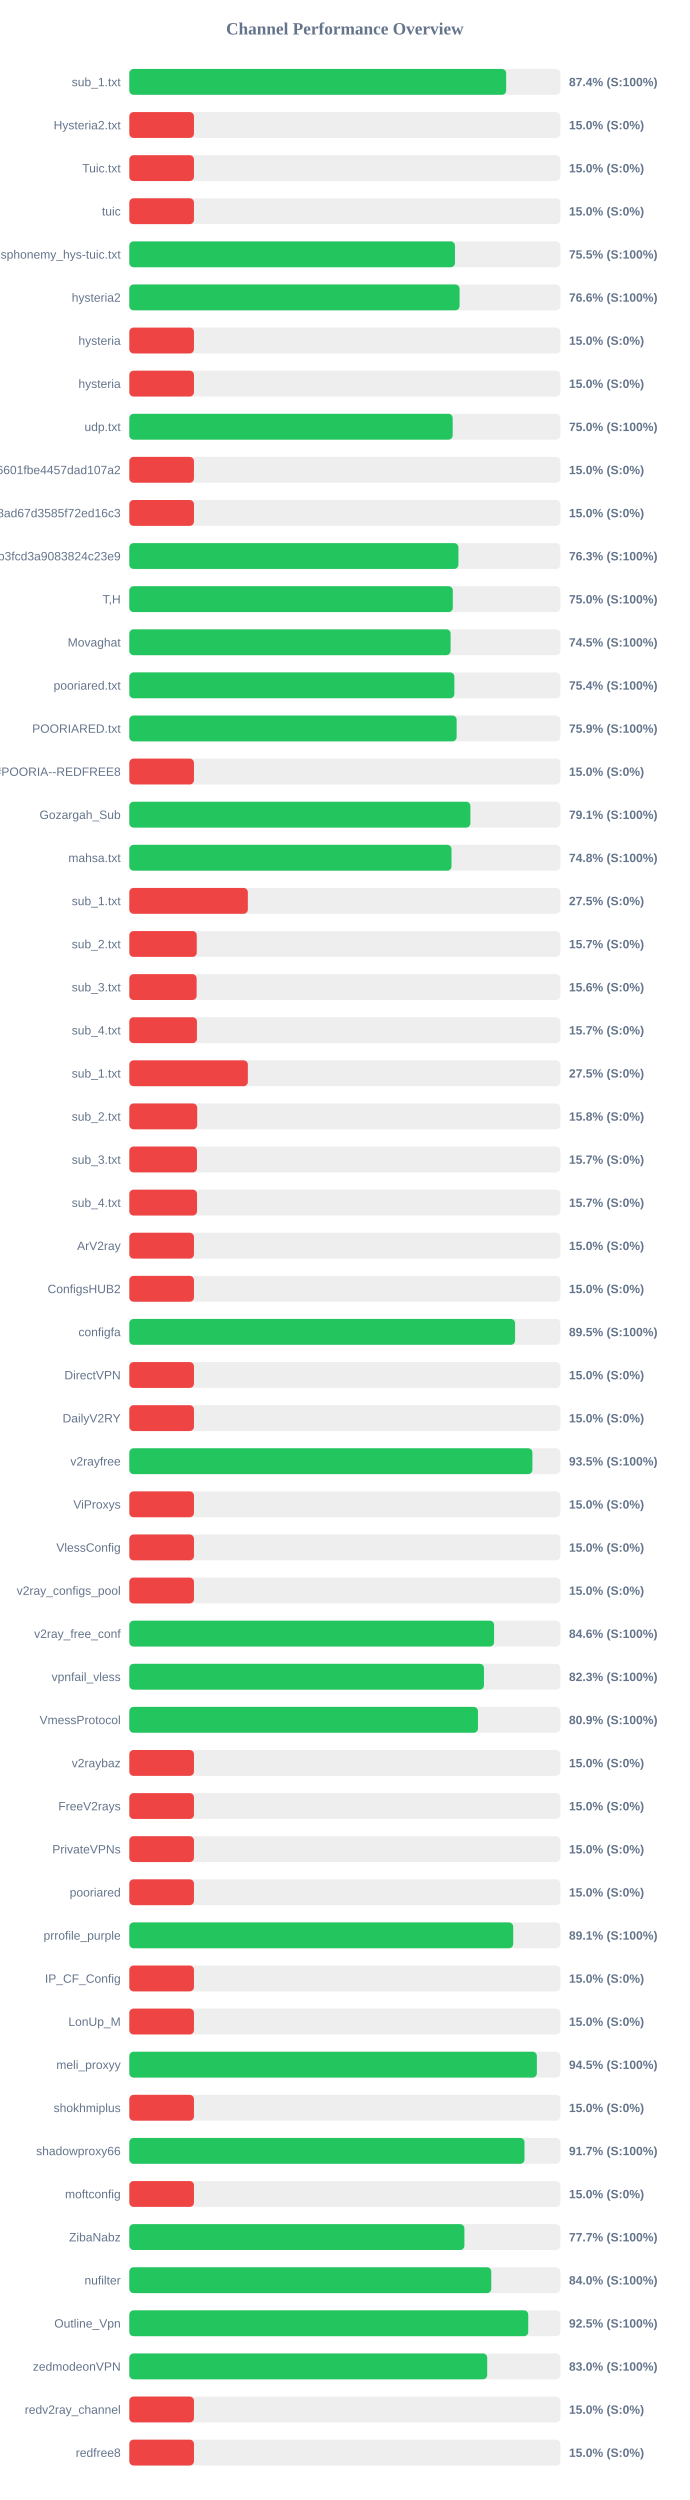
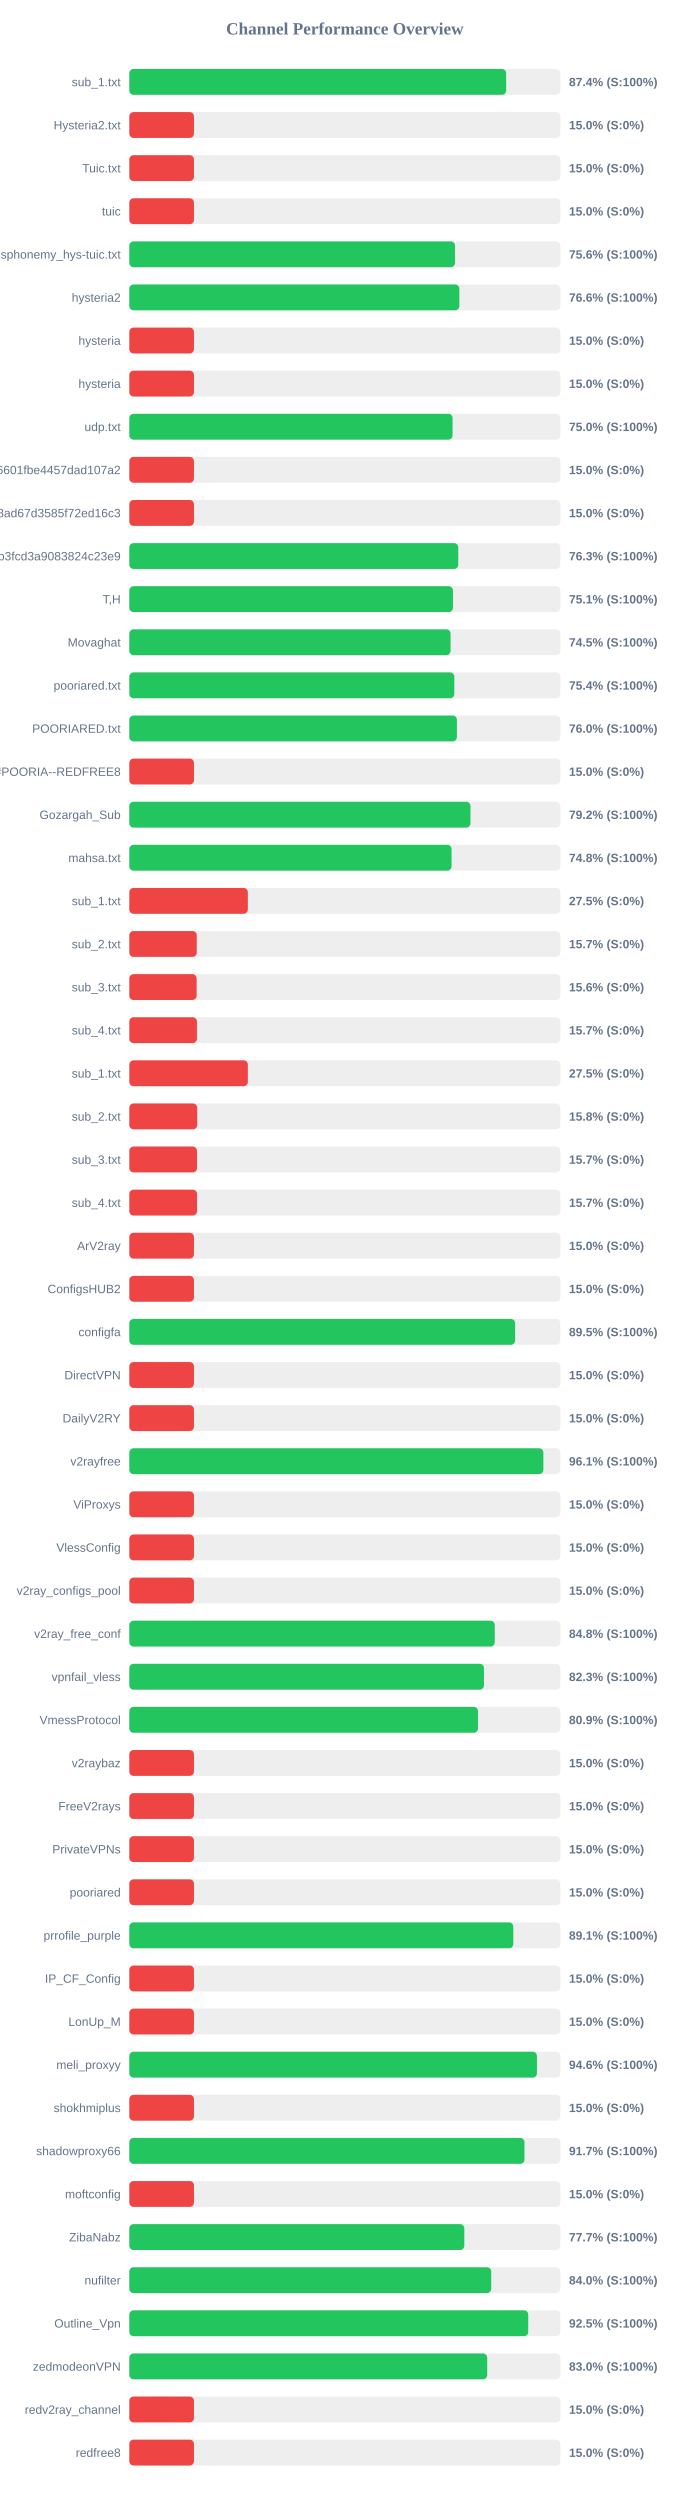
<svg xmlns="http://www.w3.org/2000/svg" width="800" height="2900" version="1.1">
  <style>
        .row { font: 14px Arial; fill: #64748b; }
        .score { font: bold 14px Arial; fill: #64748b; }
    </style>
  <text x="400" y="40" text-anchor="middle" font-size="20px" font-weight="bold" fill="#64748b">Channel Performance Overview</text>
  <rect x="150" y="80" width="500" height="30" fill="#eee" rx="5" />
  <rect x="150" y="80" width="437.15" height="30" fill="#22c55e" rx="5" />
  <text x="140" y="100" text-anchor="end" class="row">sub_1.txt</text>
  <text x="660" y="100" text-anchor="start" class="score">87.4% (S:100%)</text>
  <rect x="150" y="130" width="500" height="30" fill="#eee" rx="5" />
  <rect x="150" y="130" width="75.0" height="30" fill="#ef4444" rx="5" />
  <text x="140" y="150" text-anchor="end" class="row">Hysteria2.txt</text>
  <text x="660" y="150" text-anchor="start" class="score">15.0% (S:0%)</text>
  <rect x="150" y="180" width="500" height="30" fill="#eee" rx="5" />
  <rect x="150" y="180" width="75.0" height="30" fill="#ef4444" rx="5" />
  <text x="140" y="200" text-anchor="end" class="row">Tuic.txt</text>
  <text x="660" y="200" text-anchor="start" class="score">15.0% (S:0%)</text>
  <rect x="150" y="230" width="500" height="30" fill="#eee" rx="5" />
  <rect x="150" y="230" width="75.0" height="30" fill="#ef4444" rx="5" />
  <text x="140" y="250" text-anchor="end" class="row">tuic</text>
  <text x="660" y="250" text-anchor="start" class="score">15.0% (S:0%)</text>
  <rect x="150" y="280" width="500" height="30" fill="#eee" rx="5" />
-   <rect x="150" y="280" width="377.75" height="30" fill="#22c55e" rx="5" />
+   <rect x="150" y="280" width="377.8" height="30" fill="#22c55e" rx="5" />
  <text x="140" y="300" text-anchor="end" class="row">ndsphonemy_hys-tuic.txt</text>
-   <text x="660" y="300" text-anchor="start" class="score">75.5% (S:100%)</text>
+   <text x="660" y="300" text-anchor="start" class="score">75.6% (S:100%)</text>
  <rect x="150" y="330" width="500" height="30" fill="#eee" rx="5" />
-   <rect x="150" y="330" width="383.1" height="30" fill="#22c55e" rx="5" />
+   <rect x="150" y="330" width="382.85" height="30" fill="#22c55e" rx="5" />
  <text x="140" y="350" text-anchor="end" class="row">hysteria2</text>
  <text x="660" y="350" text-anchor="start" class="score">76.6% (S:100%)</text>
  <rect x="150" y="380" width="500" height="30" fill="#eee" rx="5" />
  <rect x="150" y="380" width="75.0" height="30" fill="#ef4444" rx="5" />
  <text x="140" y="400" text-anchor="end" class="row">hysteria</text>
  <text x="660" y="400" text-anchor="start" class="score">15.0% (S:0%)</text>
  <rect x="150" y="430" width="500" height="30" fill="#eee" rx="5" />
  <rect x="150" y="430" width="75.0" height="30" fill="#ef4444" rx="5" />
  <text x="140" y="450" text-anchor="end" class="row">hysteria</text>
  <text x="660" y="450" text-anchor="start" class="score">15.0% (S:0%)</text>
  <rect x="150" y="480" width="500" height="30" fill="#eee" rx="5" />
-   <rect x="150" y="480" width="375.1" height="30" fill="#22c55e" rx="5" />
+   <rect x="150" y="480" width="375.0" height="30" fill="#22c55e" rx="5" />
  <text x="140" y="500" text-anchor="end" class="row">udp.txt</text>
  <text x="660" y="500" text-anchor="start" class="score">75.0% (S:100%)</text>
  <rect x="150" y="530" width="500" height="30" fill="#eee" rx="5" />
  <rect x="150" y="530" width="75.0" height="30" fill="#ef4444" rx="5" />
  <text x="140" y="550" text-anchor="end" class="row">6ca22ad3b96aa6601fbe4457dad107a2</text>
  <text x="660" y="550" text-anchor="start" class="score">15.0% (S:0%)</text>
  <rect x="150" y="580" width="500" height="30" fill="#eee" rx="5" />
  <rect x="150" y="580" width="75.0" height="30" fill="#ef4444" rx="5" />
  <text x="140" y="600" text-anchor="end" class="row">d2ddf60933dd08ad67d3585f72ed16c3</text>
  <text x="660" y="600" text-anchor="start" class="score">15.0% (S:0%)</text>
  <rect x="150" y="630" width="500" height="30" fill="#eee" rx="5" />
-   <rect x="150" y="630" width="381.75" height="30" fill="#22c55e" rx="5" />
+   <rect x="150" y="630" width="381.6" height="30" fill="#22c55e" rx="5" />
  <text x="140" y="650" text-anchor="end" class="row">subscribe?token=8bc38a0c131e9b3fcd3a9083824c23e9</text>
  <text x="660" y="650" text-anchor="start" class="score">76.3% (S:100%)</text>
  <rect x="150" y="680" width="500" height="30" fill="#eee" rx="5" />
-   <rect x="150" y="680" width="375.25" height="30" fill="#22c55e" rx="5" />
+   <rect x="150" y="680" width="375.45" height="30" fill="#22c55e" rx="5" />
  <text x="140" y="700" text-anchor="end" class="row">T,H</text>
-   <text x="660" y="700" text-anchor="start" class="score">75.0% (S:100%)</text>
+   <text x="660" y="700" text-anchor="start" class="score">75.1% (S:100%)</text>
  <rect x="150" y="730" width="500" height="30" fill="#eee" rx="5" />
-   <rect x="150" y="730" width="372.7" height="30" fill="#22c55e" rx="5" />
+   <rect x="150" y="730" width="372.65" height="30" fill="#22c55e" rx="5" />
  <text x="140" y="750" text-anchor="end" class="row">Movaghat</text>
  <text x="660" y="750" text-anchor="start" class="score">74.5% (S:100%)</text>
  <rect x="150" y="780" width="500" height="30" fill="#eee" rx="5" />
-   <rect x="150" y="780" width="377.05" height="30" fill="#22c55e" rx="5" />
+   <rect x="150" y="780" width="377.0" height="30" fill="#22c55e" rx="5" />
  <text x="140" y="800" text-anchor="end" class="row">pooriared.txt</text>
  <text x="660" y="800" text-anchor="start" class="score">75.4% (S:100%)</text>
  <rect x="150" y="830" width="500" height="30" fill="#eee" rx="5" />
-   <rect x="150" y="830" width="379.7" height="30" fill="#22c55e" rx="5" />
+   <rect x="150" y="830" width="380.0" height="30" fill="#22c55e" rx="5" />
  <text x="140" y="850" text-anchor="end" class="row">POORIARED.txt</text>
-   <text x="660" y="850" text-anchor="start" class="score">75.9% (S:100%)</text>
+   <text x="660" y="850" text-anchor="start" class="score">76.0% (S:100%)</text>
  <rect x="150" y="880" width="500" height="30" fill="#eee" rx="5" />
  <rect x="150" y="880" width="75.0" height="30" fill="#ef4444" rx="5" />
  <text x="140" y="900" text-anchor="end" class="row">POORIA--REDFREE8.txt#POORIA--REDFREE8</text>
  <text x="660" y="900" text-anchor="start" class="score">15.0% (S:0%)</text>
  <rect x="150" y="930" width="500" height="30" fill="#eee" rx="5" />
-   <rect x="150" y="930" width="395.65" height="30" fill="#22c55e" rx="5" />
+   <rect x="150" y="930" width="395.75" height="30" fill="#22c55e" rx="5" />
  <text x="140" y="950" text-anchor="end" class="row">Gozargah_Sub</text>
-   <text x="660" y="950" text-anchor="start" class="score">79.1% (S:100%)</text>
+   <text x="660" y="950" text-anchor="start" class="score">79.2% (S:100%)</text>
  <rect x="150" y="980" width="500" height="30" fill="#eee" rx="5" />
-   <rect x="150" y="980" width="373.75" height="30" fill="#22c55e" rx="5" />
+   <rect x="150" y="980" width="373.8" height="30" fill="#22c55e" rx="5" />
  <text x="140" y="1000" text-anchor="end" class="row">mahsa.txt</text>
  <text x="660" y="1000" text-anchor="start" class="score">74.8% (S:100%)</text>
  <rect x="150" y="1030" width="500" height="30" fill="#eee" rx="5" />
  <rect x="150" y="1030" width="137.5" height="30" fill="#ef4444" rx="5" />
  <text x="140" y="1050" text-anchor="end" class="row">sub_1.txt</text>
  <text x="660" y="1050" text-anchor="start" class="score">27.5% (S:0%)</text>
  <rect x="150" y="1080" width="500" height="30" fill="#eee" rx="5" />
  <rect x="150" y="1080" width="78.25" height="30" fill="#ef4444" rx="5" />
  <text x="140" y="1100" text-anchor="end" class="row">sub_2.txt</text>
  <text x="660" y="1100" text-anchor="start" class="score">15.7% (S:0%)</text>
  <rect x="150" y="1130" width="500" height="30" fill="#eee" rx="5" />
  <rect x="150" y="1130" width="78.1" height="30" fill="#ef4444" rx="5" />
  <text x="140" y="1150" text-anchor="end" class="row">sub_3.txt</text>
  <text x="660" y="1150" text-anchor="start" class="score">15.6% (S:0%)</text>
  <rect x="150" y="1180" width="500" height="30" fill="#eee" rx="5" />
  <rect x="150" y="1180" width="78.45" height="30" fill="#ef4444" rx="5" />
  <text x="140" y="1200" text-anchor="end" class="row">sub_4.txt</text>
  <text x="660" y="1200" text-anchor="start" class="score">15.7% (S:0%)</text>
  <rect x="150" y="1230" width="500" height="30" fill="#eee" rx="5" />
  <rect x="150" y="1230" width="137.5" height="30" fill="#ef4444" rx="5" />
  <text x="140" y="1250" text-anchor="end" class="row">sub_1.txt</text>
  <text x="660" y="1250" text-anchor="start" class="score">27.5% (S:0%)</text>
  <rect x="150" y="1280" width="500" height="30" fill="#eee" rx="5" />
  <rect x="150" y="1280" width="78.75" height="30" fill="#ef4444" rx="5" />
  <text x="140" y="1300" text-anchor="end" class="row">sub_2.txt</text>
  <text x="660" y="1300" text-anchor="start" class="score">15.8% (S:0%)</text>
  <rect x="150" y="1330" width="500" height="30" fill="#eee" rx="5" />
  <rect x="150" y="1330" width="78.5" height="30" fill="#ef4444" rx="5" />
  <text x="140" y="1350" text-anchor="end" class="row">sub_3.txt</text>
  <text x="660" y="1350" text-anchor="start" class="score">15.7% (S:0%)</text>
  <rect x="150" y="1380" width="500" height="30" fill="#eee" rx="5" />
  <rect x="150" y="1380" width="78.55" height="30" fill="#ef4444" rx="5" />
  <text x="140" y="1400" text-anchor="end" class="row">sub_4.txt</text>
  <text x="660" y="1400" text-anchor="start" class="score">15.7% (S:0%)</text>
  <rect x="150" y="1430" width="500" height="30" fill="#eee" rx="5" />
  <rect x="150" y="1430" width="75.0" height="30" fill="#ef4444" rx="5" />
  <text x="140" y="1450" text-anchor="end" class="row">ArV2ray</text>
  <text x="660" y="1450" text-anchor="start" class="score">15.0% (S:0%)</text>
  <rect x="150" y="1480" width="500" height="30" fill="#eee" rx="5" />
  <rect x="150" y="1480" width="75.0" height="30" fill="#ef4444" rx="5" />
  <text x="140" y="1500" text-anchor="end" class="row">ConfigsHUB2</text>
  <text x="660" y="1500" text-anchor="start" class="score">15.0% (S:0%)</text>
  <rect x="150" y="1530" width="500" height="30" fill="#eee" rx="5" />
-   <rect x="150" y="1530" width="447.5" height="30" fill="#22c55e" rx="5" />
+   <rect x="150" y="1530" width="447.55" height="30" fill="#22c55e" rx="5" />
  <text x="140" y="1550" text-anchor="end" class="row">configfa</text>
  <text x="660" y="1550" text-anchor="start" class="score">89.5% (S:100%)</text>
  <rect x="150" y="1580" width="500" height="30" fill="#eee" rx="5" />
  <rect x="150" y="1580" width="75.0" height="30" fill="#ef4444" rx="5" />
  <text x="140" y="1600" text-anchor="end" class="row">DirectVPN</text>
  <text x="660" y="1600" text-anchor="start" class="score">15.0% (S:0%)</text>
  <rect x="150" y="1630" width="500" height="30" fill="#eee" rx="5" />
  <rect x="150" y="1630" width="75.0" height="30" fill="#ef4444" rx="5" />
  <text x="140" y="1650" text-anchor="end" class="row">DailyV2RY</text>
  <text x="660" y="1650" text-anchor="start" class="score">15.0% (S:0%)</text>
  <rect x="150" y="1680" width="500" height="30" fill="#eee" rx="5" />
-   <rect x="150" y="1680" width="467.6" height="30" fill="#22c55e" rx="5" />
+   <rect x="150" y="1680" width="480.3" height="30" fill="#22c55e" rx="5" />
  <text x="140" y="1700" text-anchor="end" class="row">v2rayfree</text>
-   <text x="660" y="1700" text-anchor="start" class="score">93.5% (S:100%)</text>
+   <text x="660" y="1700" text-anchor="start" class="score">96.1% (S:100%)</text>
  <rect x="150" y="1730" width="500" height="30" fill="#eee" rx="5" />
  <rect x="150" y="1730" width="75.0" height="30" fill="#ef4444" rx="5" />
  <text x="140" y="1750" text-anchor="end" class="row">ViProxys</text>
  <text x="660" y="1750" text-anchor="start" class="score">15.0% (S:0%)</text>
  <rect x="150" y="1780" width="500" height="30" fill="#eee" rx="5" />
  <rect x="150" y="1780" width="75.0" height="30" fill="#ef4444" rx="5" />
  <text x="140" y="1800" text-anchor="end" class="row">VlessConfig</text>
  <text x="660" y="1800" text-anchor="start" class="score">15.0% (S:0%)</text>
  <rect x="150" y="1830" width="500" height="30" fill="#eee" rx="5" />
  <rect x="150" y="1830" width="75.0" height="30" fill="#ef4444" rx="5" />
  <text x="140" y="1850" text-anchor="end" class="row">v2ray_configs_pool</text>
  <text x="660" y="1850" text-anchor="start" class="score">15.0% (S:0%)</text>
  <rect x="150" y="1880" width="500" height="30" fill="#eee" rx="5" />
-   <rect x="150" y="1880" width="423.15" height="30" fill="#22c55e" rx="5" />
+   <rect x="150" y="1880" width="423.9" height="30" fill="#22c55e" rx="5" />
  <text x="140" y="1900" text-anchor="end" class="row">v2ray_free_conf</text>
-   <text x="660" y="1900" text-anchor="start" class="score">84.6% (S:100%)</text>
+   <text x="660" y="1900" text-anchor="start" class="score">84.8% (S:100%)</text>
  <rect x="150" y="1930" width="500" height="30" fill="#eee" rx="5" />
  <rect x="150" y="1930" width="411.4" height="30" fill="#22c55e" rx="5" />
  <text x="140" y="1950" text-anchor="end" class="row">vpnfail_vless</text>
  <text x="660" y="1950" text-anchor="start" class="score">82.3% (S:100%)</text>
  <rect x="150" y="1980" width="500" height="30" fill="#eee" rx="5" />
-   <rect x="150" y="1980" width="404.45" height="30" fill="#22c55e" rx="5" />
+   <rect x="150" y="1980" width="404.5" height="30" fill="#22c55e" rx="5" />
  <text x="140" y="2000" text-anchor="end" class="row">VmessProtocol</text>
  <text x="660" y="2000" text-anchor="start" class="score">80.9% (S:100%)</text>
  <rect x="150" y="2030" width="500" height="30" fill="#eee" rx="5" />
  <rect x="150" y="2030" width="75.0" height="30" fill="#ef4444" rx="5" />
  <text x="140" y="2050" text-anchor="end" class="row">v2raybaz</text>
  <text x="660" y="2050" text-anchor="start" class="score">15.0% (S:0%)</text>
  <rect x="150" y="2080" width="500" height="30" fill="#eee" rx="5" />
  <rect x="150" y="2080" width="75.0" height="30" fill="#ef4444" rx="5" />
  <text x="140" y="2100" text-anchor="end" class="row">FreeV2rays</text>
  <text x="660" y="2100" text-anchor="start" class="score">15.0% (S:0%)</text>
  <rect x="150" y="2130" width="500" height="30" fill="#eee" rx="5" />
  <rect x="150" y="2130" width="75.0" height="30" fill="#ef4444" rx="5" />
  <text x="140" y="2150" text-anchor="end" class="row">PrivateVPNs</text>
  <text x="660" y="2150" text-anchor="start" class="score">15.0% (S:0%)</text>
  <rect x="150" y="2180" width="500" height="30" fill="#eee" rx="5" />
  <rect x="150" y="2180" width="75.0" height="30" fill="#ef4444" rx="5" />
  <text x="140" y="2200" text-anchor="end" class="row">pooriared</text>
  <text x="660" y="2200" text-anchor="start" class="score">15.0% (S:0%)</text>
  <rect x="150" y="2230" width="500" height="30" fill="#eee" rx="5" />
-   <rect x="150" y="2230" width="445.3" height="30" fill="#22c55e" rx="5" />
+   <rect x="150" y="2230" width="445.45" height="30" fill="#22c55e" rx="5" />
  <text x="140" y="2250" text-anchor="end" class="row">prrofile_purple</text>
  <text x="660" y="2250" text-anchor="start" class="score">89.1% (S:100%)</text>
  <rect x="150" y="2280" width="500" height="30" fill="#eee" rx="5" />
  <rect x="150" y="2280" width="75.0" height="30" fill="#ef4444" rx="5" />
  <text x="140" y="2300" text-anchor="end" class="row">IP_CF_Config</text>
  <text x="660" y="2300" text-anchor="start" class="score">15.0% (S:0%)</text>
  <rect x="150" y="2330" width="500" height="30" fill="#eee" rx="5" />
  <rect x="150" y="2330" width="75.0" height="30" fill="#ef4444" rx="5" />
  <text x="140" y="2350" text-anchor="end" class="row">LonUp_M</text>
  <text x="660" y="2350" text-anchor="start" class="score">15.0% (S:0%)</text>
  <rect x="150" y="2380" width="500" height="30" fill="#eee" rx="5" />
-   <rect x="150" y="2380" width="472.75" height="30" fill="#22c55e" rx="5" />
+   <rect x="150" y="2380" width="472.85" height="30" fill="#22c55e" rx="5" />
  <text x="140" y="2400" text-anchor="end" class="row">meli_proxyy</text>
-   <text x="660" y="2400" text-anchor="start" class="score">94.5% (S:100%)</text>
+   <text x="660" y="2400" text-anchor="start" class="score">94.6% (S:100%)</text>
  <rect x="150" y="2430" width="500" height="30" fill="#eee" rx="5" />
  <rect x="150" y="2430" width="75.0" height="30" fill="#ef4444" rx="5" />
  <text x="140" y="2450" text-anchor="end" class="row">shokhmiplus</text>
  <text x="660" y="2450" text-anchor="start" class="score">15.0% (S:0%)</text>
  <rect x="150" y="2480" width="500" height="30" fill="#eee" rx="5" />
  <rect x="150" y="2480" width="458.4" height="30" fill="#22c55e" rx="5" />
  <text x="140" y="2500" text-anchor="end" class="row">shadowproxy66</text>
  <text x="660" y="2500" text-anchor="start" class="score">91.7% (S:100%)</text>
  <rect x="150" y="2530" width="500" height="30" fill="#eee" rx="5" />
  <rect x="150" y="2530" width="75.0" height="30" fill="#ef4444" rx="5" />
  <text x="140" y="2550" text-anchor="end" class="row">moftconfig</text>
  <text x="660" y="2550" text-anchor="start" class="score">15.0% (S:0%)</text>
  <rect x="150" y="2580" width="500" height="30" fill="#eee" rx="5" />
-   <rect x="150" y="2580" width="388.7" height="30" fill="#22c55e" rx="5" />
+   <rect x="150" y="2580" width="388.6" height="30" fill="#22c55e" rx="5" />
  <text x="140" y="2600" text-anchor="end" class="row">ZibaNabz</text>
  <text x="660" y="2600" text-anchor="start" class="score">77.7% (S:100%)</text>
  <rect x="150" y="2630" width="500" height="30" fill="#eee" rx="5" />
-   <rect x="150" y="2630" width="419.85" height="30" fill="#22c55e" rx="5" />
+   <rect x="150" y="2630" width="419.8" height="30" fill="#22c55e" rx="5" />
  <text x="140" y="2650" text-anchor="end" class="row">nufilter</text>
  <text x="660" y="2650" text-anchor="start" class="score">84.0% (S:100%)</text>
  <rect x="150" y="2680" width="500" height="30" fill="#eee" rx="5" />
  <rect x="150" y="2680" width="462.75" height="30" fill="#22c55e" rx="5" />
  <text x="140" y="2700" text-anchor="end" class="row">Outline_Vpn</text>
  <text x="660" y="2700" text-anchor="start" class="score">92.5% (S:100%)</text>
  <rect x="150" y="2730" width="500" height="30" fill="#eee" rx="5" />
  <rect x="150" y="2730" width="415.15" height="30" fill="#22c55e" rx="5" />
  <text x="140" y="2750" text-anchor="end" class="row">zedmodeonVPN</text>
  <text x="660" y="2750" text-anchor="start" class="score">83.0% (S:100%)</text>
  <rect x="150" y="2780" width="500" height="30" fill="#eee" rx="5" />
  <rect x="150" y="2780" width="75.0" height="30" fill="#ef4444" rx="5" />
  <text x="140" y="2800" text-anchor="end" class="row">redv2ray_channel</text>
  <text x="660" y="2800" text-anchor="start" class="score">15.0% (S:0%)</text>
  <rect x="150" y="2830" width="500" height="30" fill="#eee" rx="5" />
  <rect x="150" y="2830" width="75.0" height="30" fill="#ef4444" rx="5" />
  <text x="140" y="2850" text-anchor="end" class="row">redfree8</text>
  <text x="660" y="2850" text-anchor="start" class="score">15.0% (S:0%)</text>
</svg>
